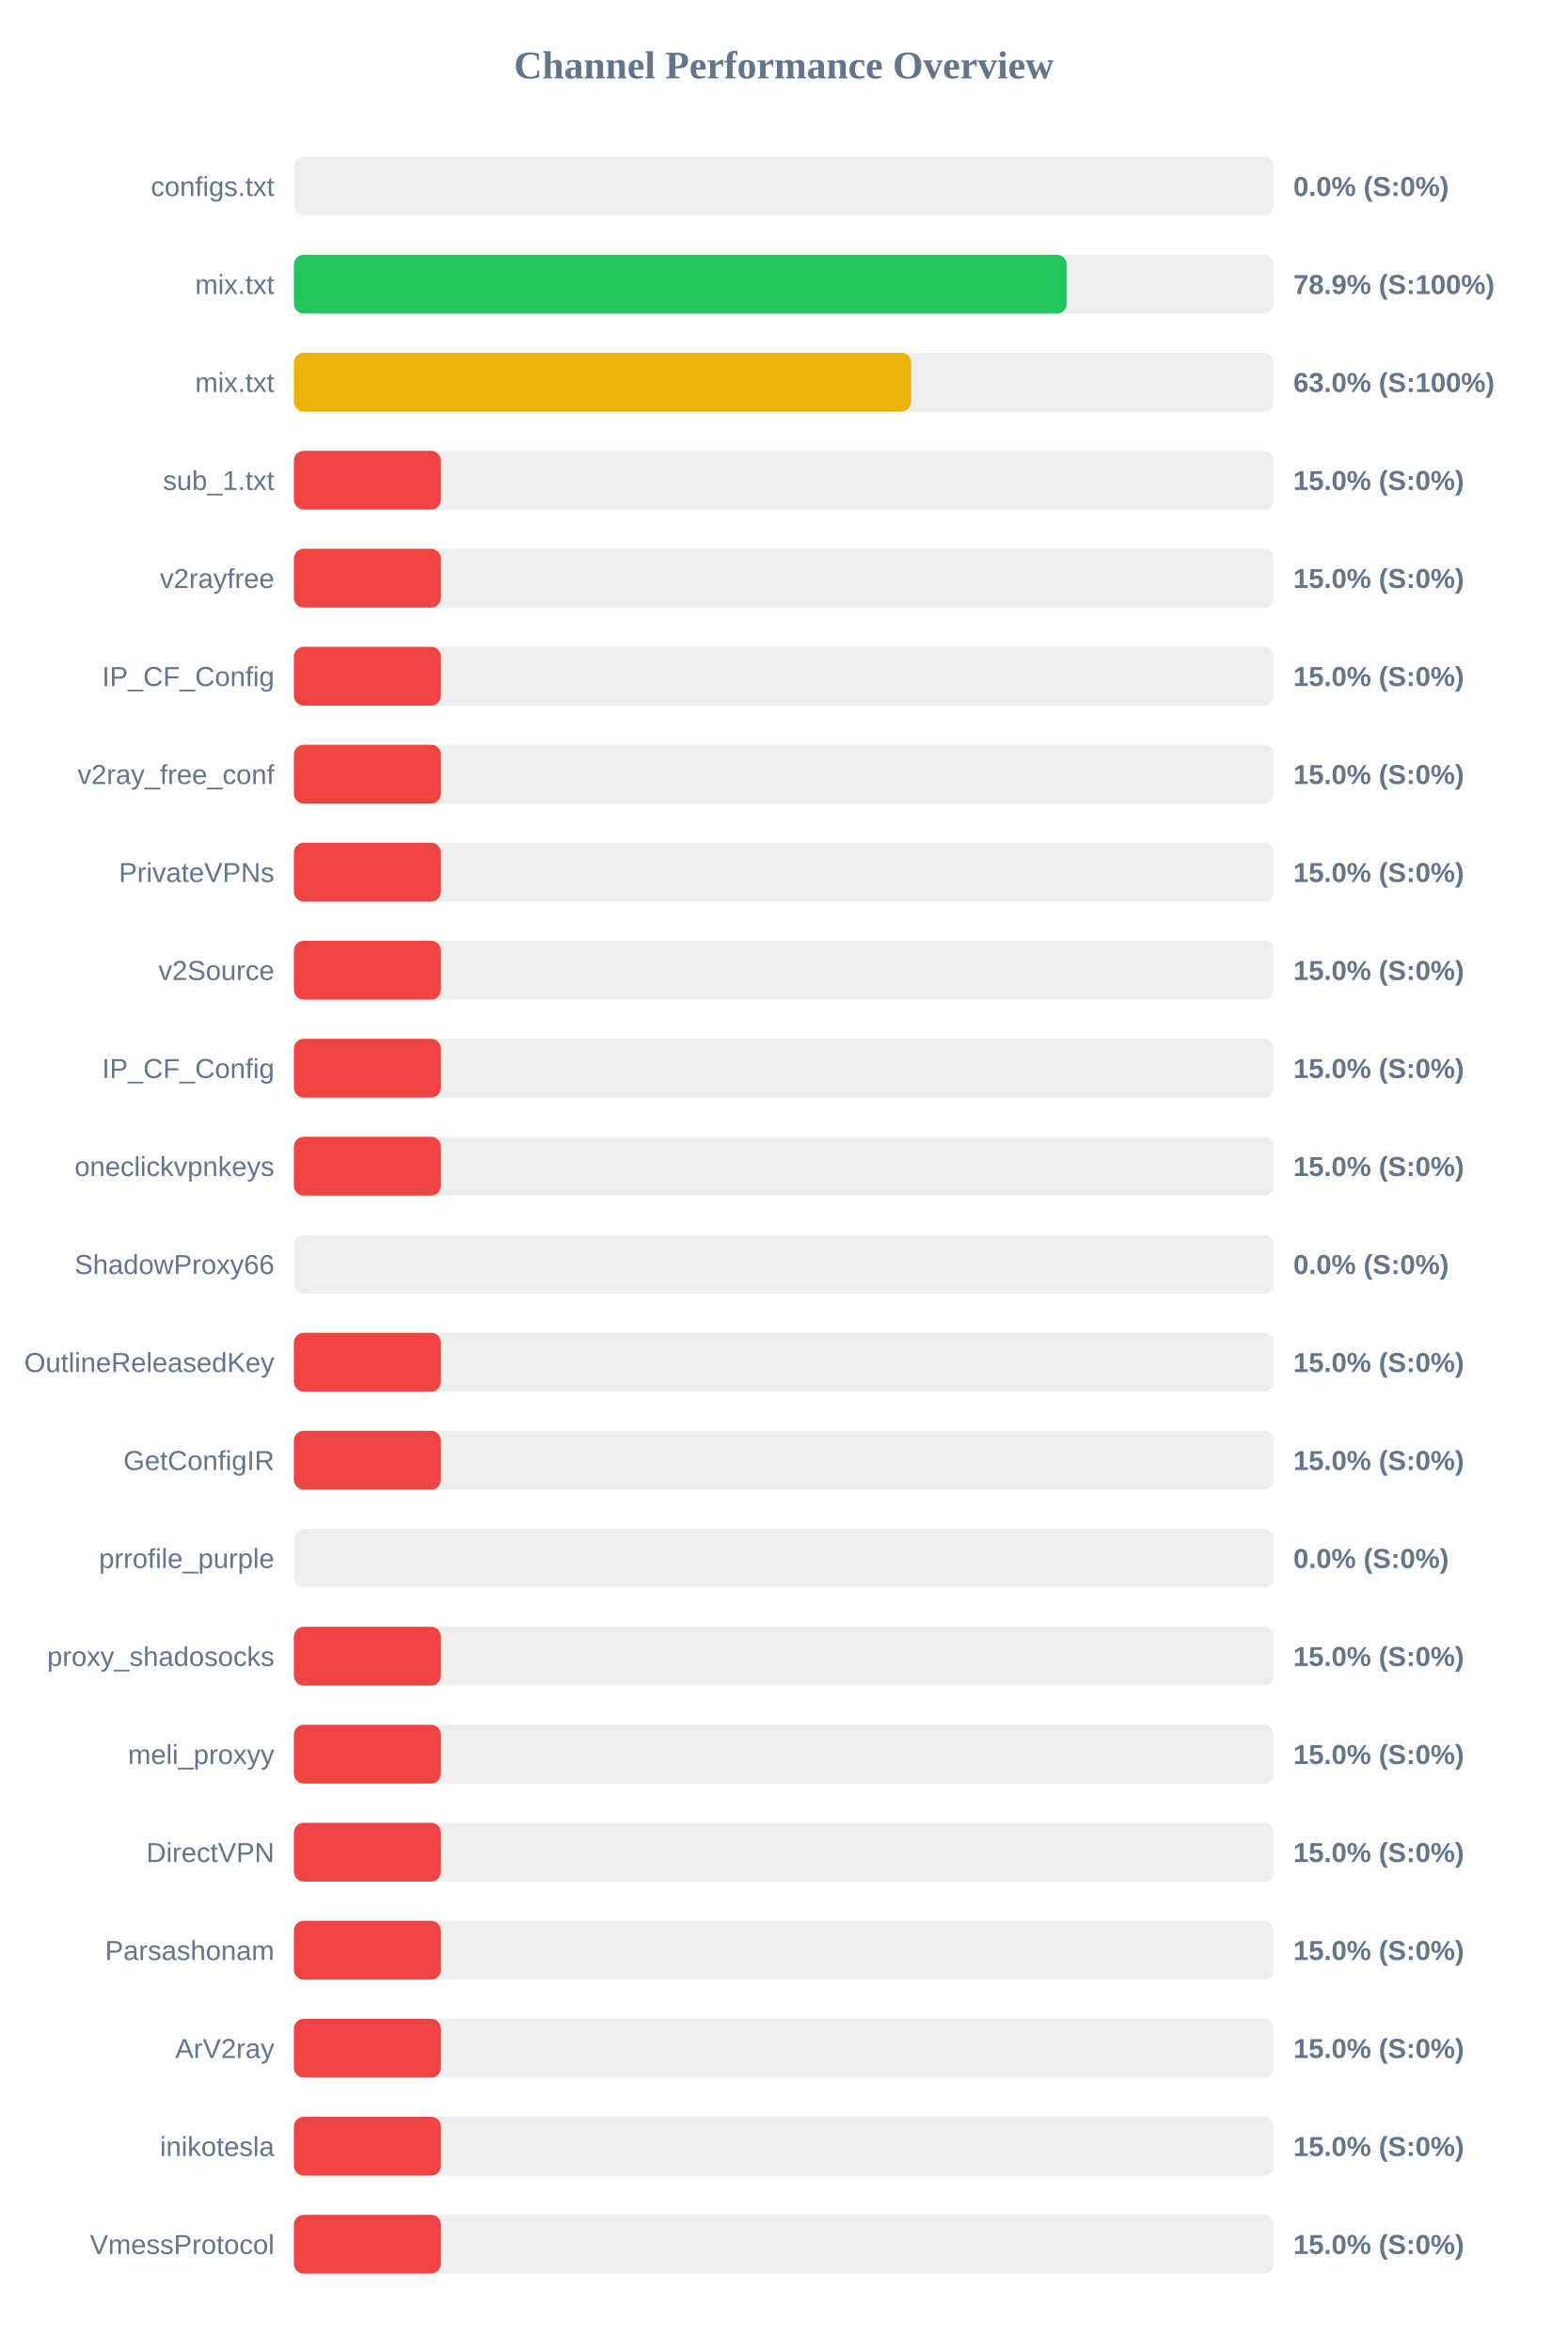
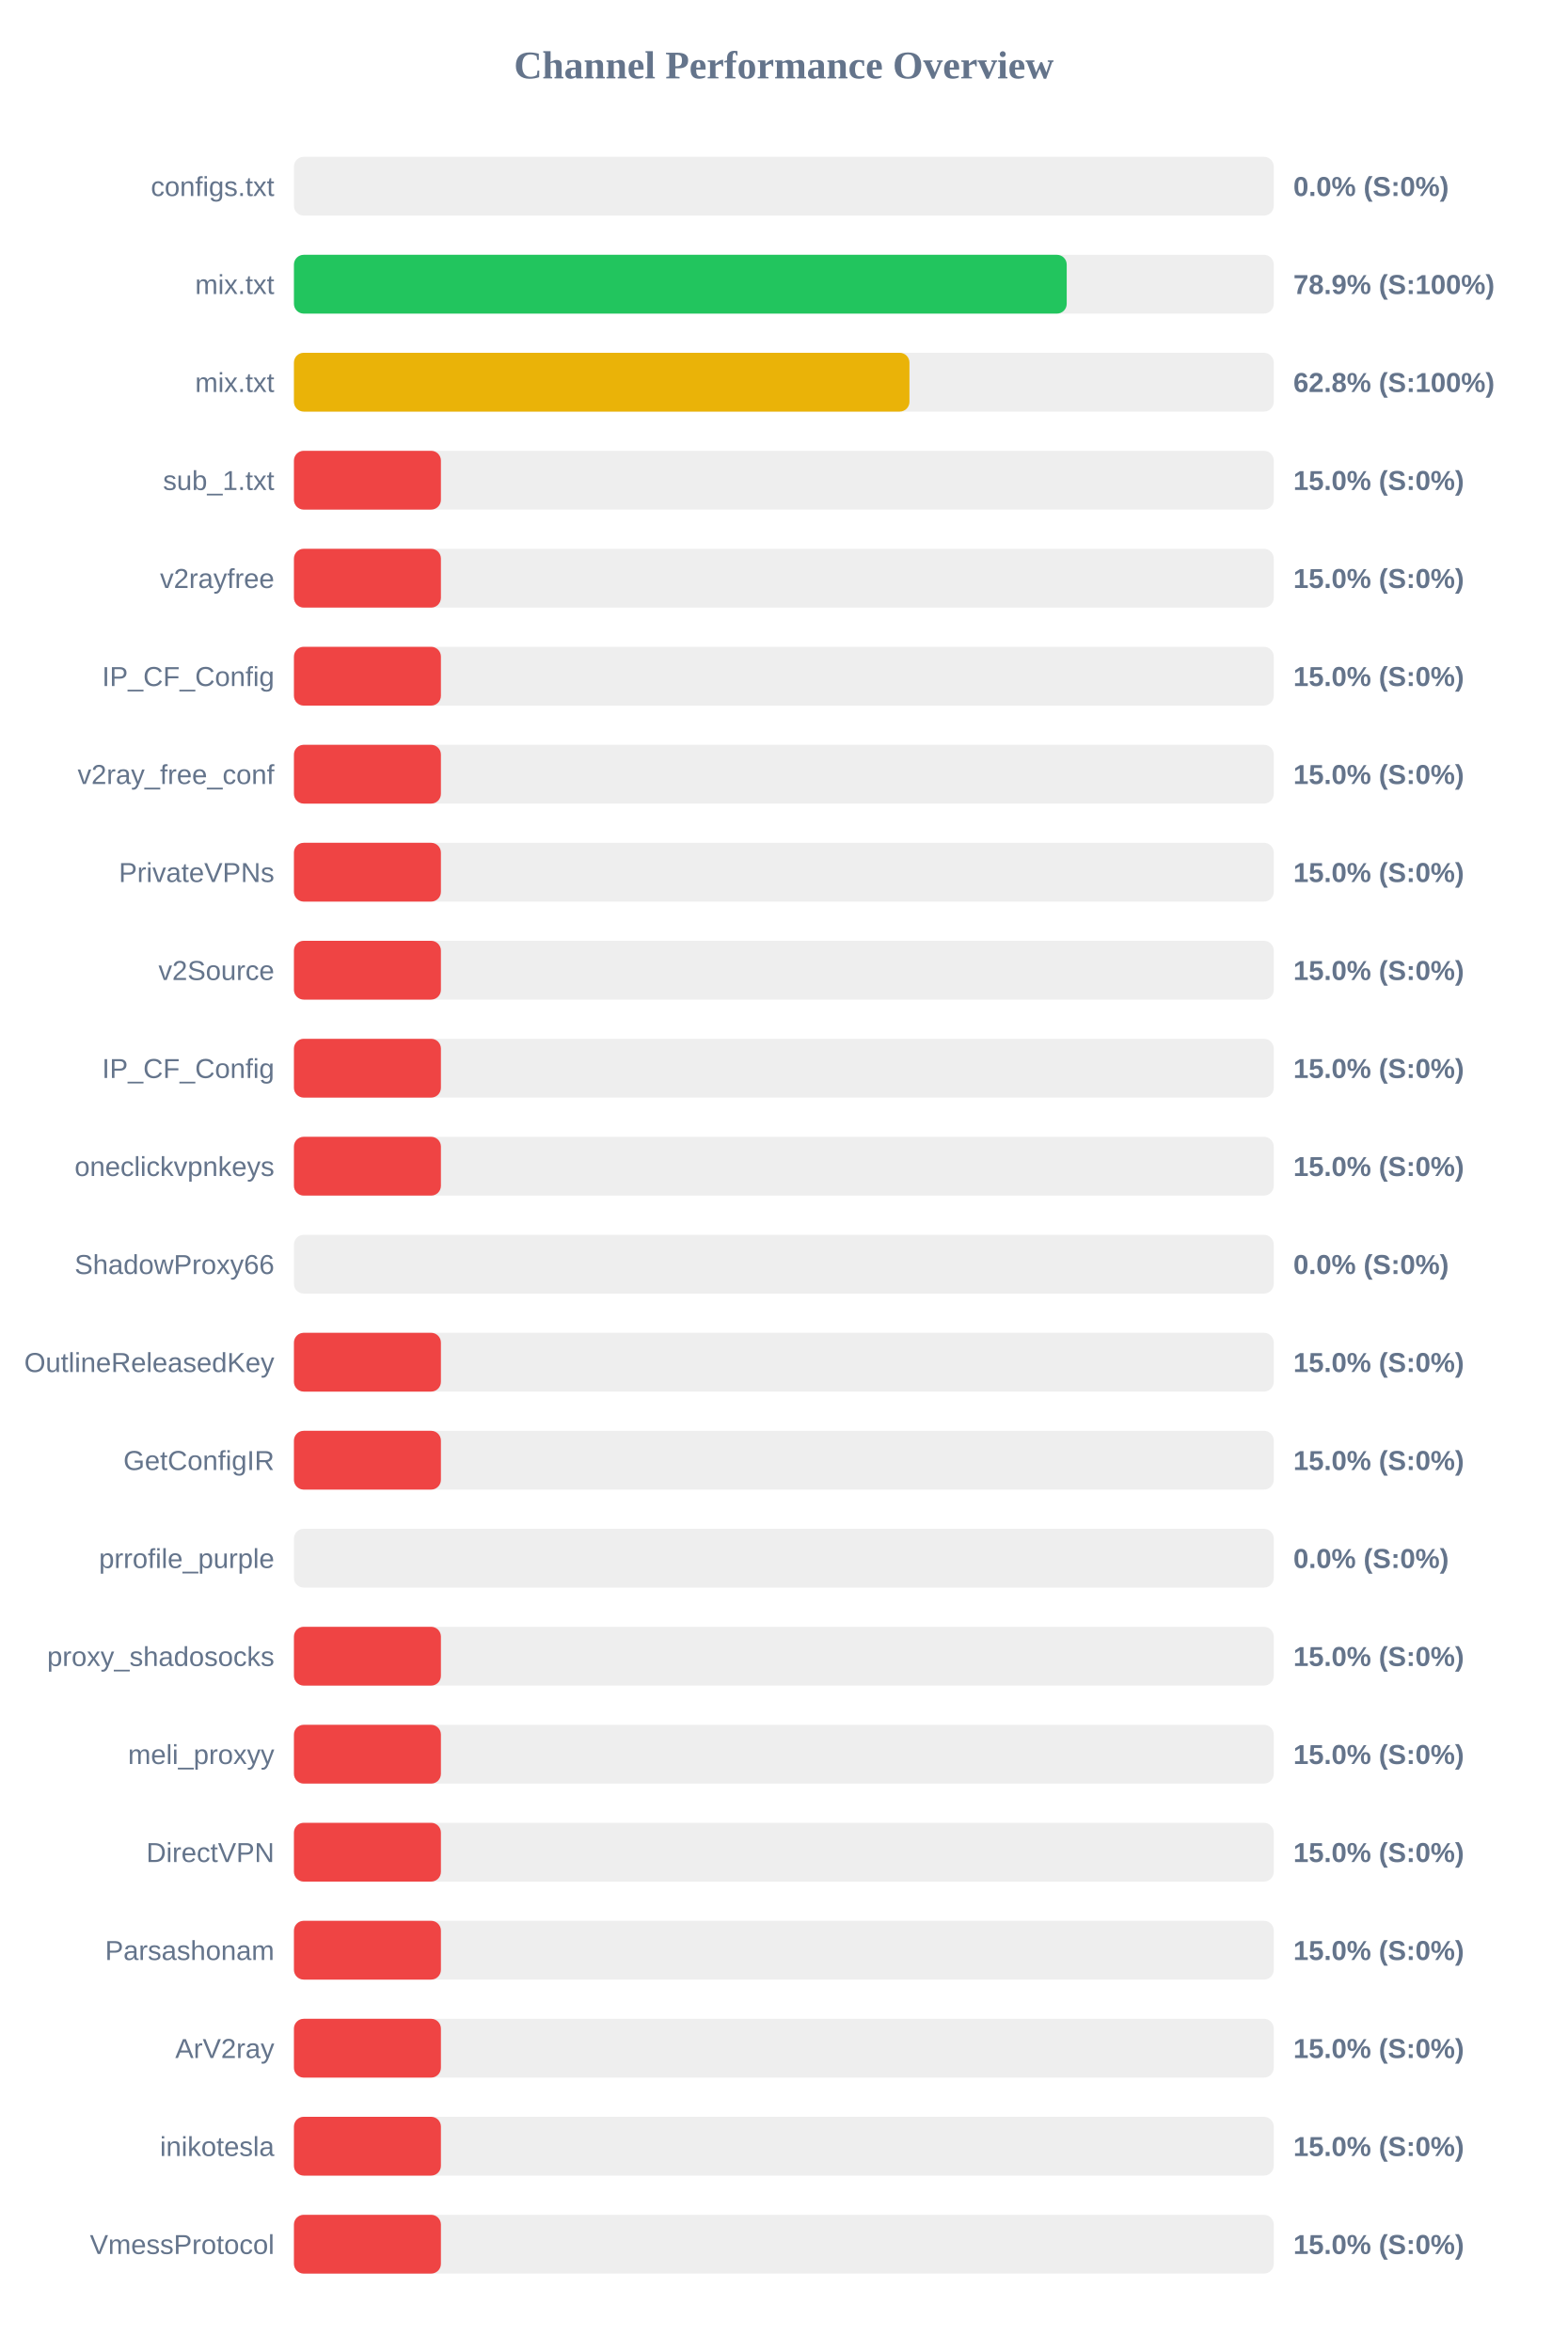
<svg xmlns="http://www.w3.org/2000/svg" width="800" height="1200" version="1.1">
  <style>
        .row { font: 14px Arial; fill: #64748b; }
        .score { font: bold 14px Arial; fill: #64748b; }
    </style>
  <text x="400" y="40" text-anchor="middle" font-size="20px" font-weight="bold" fill="#64748b">Channel Performance Overview</text>
  <rect x="150" y="80" width="500" height="30" fill="#eee" rx="5" />
  <rect x="150" y="80" width="0.0" height="30" fill="#ef4444" rx="5" />
  <text x="140" y="100" text-anchor="end" class="row">configs.txt</text>
  <text x="660" y="100" text-anchor="start" class="score">0.0% (S:0%)</text>
  <rect x="150" y="130" width="500" height="30" fill="#eee" rx="5" />
  <rect x="150" y="130" width="394.35" height="30" fill="#22c55e" rx="5" />
  <text x="140" y="150" text-anchor="end" class="row">mix.txt</text>
  <text x="660" y="150" text-anchor="start" class="score">78.9% (S:100%)</text>
  <rect x="150" y="180" width="500" height="30" fill="#eee" rx="5" />
-   <rect x="150" y="180" width="314.95" height="30" fill="#eab308" rx="5" />
+   <rect x="150" y="180" width="314.1" height="30" fill="#eab308" rx="5" />
  <text x="140" y="200" text-anchor="end" class="row">mix.txt</text>
-   <text x="660" y="200" text-anchor="start" class="score">63.0% (S:100%)</text>
+   <text x="660" y="200" text-anchor="start" class="score">62.8% (S:100%)</text>
  <rect x="150" y="230" width="500" height="30" fill="#eee" rx="5" />
  <rect x="150" y="230" width="75.0" height="30" fill="#ef4444" rx="5" />
  <text x="140" y="250" text-anchor="end" class="row">sub_1.txt</text>
  <text x="660" y="250" text-anchor="start" class="score">15.0% (S:0%)</text>
  <rect x="150" y="280" width="500" height="30" fill="#eee" rx="5" />
  <rect x="150" y="280" width="75.0" height="30" fill="#ef4444" rx="5" />
  <text x="140" y="300" text-anchor="end" class="row">v2rayfree</text>
  <text x="660" y="300" text-anchor="start" class="score">15.0% (S:0%)</text>
  <rect x="150" y="330" width="500" height="30" fill="#eee" rx="5" />
  <rect x="150" y="330" width="75.0" height="30" fill="#ef4444" rx="5" />
  <text x="140" y="350" text-anchor="end" class="row">IP_CF_Config</text>
  <text x="660" y="350" text-anchor="start" class="score">15.0% (S:0%)</text>
  <rect x="150" y="380" width="500" height="30" fill="#eee" rx="5" />
  <rect x="150" y="380" width="75.0" height="30" fill="#ef4444" rx="5" />
  <text x="140" y="400" text-anchor="end" class="row">v2ray_free_conf</text>
  <text x="660" y="400" text-anchor="start" class="score">15.0% (S:0%)</text>
  <rect x="150" y="430" width="500" height="30" fill="#eee" rx="5" />
  <rect x="150" y="430" width="75.0" height="30" fill="#ef4444" rx="5" />
  <text x="140" y="450" text-anchor="end" class="row">PrivateVPNs</text>
  <text x="660" y="450" text-anchor="start" class="score">15.0% (S:0%)</text>
  <rect x="150" y="480" width="500" height="30" fill="#eee" rx="5" />
  <rect x="150" y="480" width="75.0" height="30" fill="#ef4444" rx="5" />
  <text x="140" y="500" text-anchor="end" class="row">v2Source</text>
  <text x="660" y="500" text-anchor="start" class="score">15.0% (S:0%)</text>
  <rect x="150" y="530" width="500" height="30" fill="#eee" rx="5" />
  <rect x="150" y="530" width="75.0" height="30" fill="#ef4444" rx="5" />
  <text x="140" y="550" text-anchor="end" class="row">IP_CF_Config</text>
  <text x="660" y="550" text-anchor="start" class="score">15.0% (S:0%)</text>
  <rect x="150" y="580" width="500" height="30" fill="#eee" rx="5" />
  <rect x="150" y="580" width="75.0" height="30" fill="#ef4444" rx="5" />
  <text x="140" y="600" text-anchor="end" class="row">oneclickvpnkeys</text>
  <text x="660" y="600" text-anchor="start" class="score">15.0% (S:0%)</text>
  <rect x="150" y="630" width="500" height="30" fill="#eee" rx="5" />
  <rect x="150" y="630" width="0.0" height="30" fill="#ef4444" rx="5" />
  <text x="140" y="650" text-anchor="end" class="row">ShadowProxy66</text>
  <text x="660" y="650" text-anchor="start" class="score">0.0% (S:0%)</text>
  <rect x="150" y="680" width="500" height="30" fill="#eee" rx="5" />
  <rect x="150" y="680" width="75.0" height="30" fill="#ef4444" rx="5" />
  <text x="140" y="700" text-anchor="end" class="row">OutlineReleasedKey</text>
  <text x="660" y="700" text-anchor="start" class="score">15.0% (S:0%)</text>
  <rect x="150" y="730" width="500" height="30" fill="#eee" rx="5" />
  <rect x="150" y="730" width="75.0" height="30" fill="#ef4444" rx="5" />
  <text x="140" y="750" text-anchor="end" class="row">GetConfigIR</text>
  <text x="660" y="750" text-anchor="start" class="score">15.0% (S:0%)</text>
  <rect x="150" y="780" width="500" height="30" fill="#eee" rx="5" />
  <rect x="150" y="780" width="0.0" height="30" fill="#ef4444" rx="5" />
  <text x="140" y="800" text-anchor="end" class="row">prrofile_purple</text>
  <text x="660" y="800" text-anchor="start" class="score">0.0% (S:0%)</text>
  <rect x="150" y="830" width="500" height="30" fill="#eee" rx="5" />
  <rect x="150" y="830" width="75.0" height="30" fill="#ef4444" rx="5" />
  <text x="140" y="850" text-anchor="end" class="row">proxy_shadosocks</text>
  <text x="660" y="850" text-anchor="start" class="score">15.0% (S:0%)</text>
  <rect x="150" y="880" width="500" height="30" fill="#eee" rx="5" />
  <rect x="150" y="880" width="75.0" height="30" fill="#ef4444" rx="5" />
  <text x="140" y="900" text-anchor="end" class="row">meli_proxyy</text>
  <text x="660" y="900" text-anchor="start" class="score">15.0% (S:0%)</text>
  <rect x="150" y="930" width="500" height="30" fill="#eee" rx="5" />
  <rect x="150" y="930" width="75.0" height="30" fill="#ef4444" rx="5" />
  <text x="140" y="950" text-anchor="end" class="row">DirectVPN</text>
  <text x="660" y="950" text-anchor="start" class="score">15.0% (S:0%)</text>
  <rect x="150" y="980" width="500" height="30" fill="#eee" rx="5" />
  <rect x="150" y="980" width="75.0" height="30" fill="#ef4444" rx="5" />
  <text x="140" y="1000" text-anchor="end" class="row">Parsashonam</text>
  <text x="660" y="1000" text-anchor="start" class="score">15.0% (S:0%)</text>
  <rect x="150" y="1030" width="500" height="30" fill="#eee" rx="5" />
  <rect x="150" y="1030" width="75.0" height="30" fill="#ef4444" rx="5" />
  <text x="140" y="1050" text-anchor="end" class="row">ArV2ray</text>
  <text x="660" y="1050" text-anchor="start" class="score">15.0% (S:0%)</text>
  <rect x="150" y="1080" width="500" height="30" fill="#eee" rx="5" />
  <rect x="150" y="1080" width="75.0" height="30" fill="#ef4444" rx="5" />
  <text x="140" y="1100" text-anchor="end" class="row">inikotesla</text>
  <text x="660" y="1100" text-anchor="start" class="score">15.0% (S:0%)</text>
  <rect x="150" y="1130" width="500" height="30" fill="#eee" rx="5" />
  <rect x="150" y="1130" width="75.0" height="30" fill="#ef4444" rx="5" />
  <text x="140" y="1150" text-anchor="end" class="row">VmessProtocol</text>
  <text x="660" y="1150" text-anchor="start" class="score">15.0% (S:0%)</text>
</svg>
